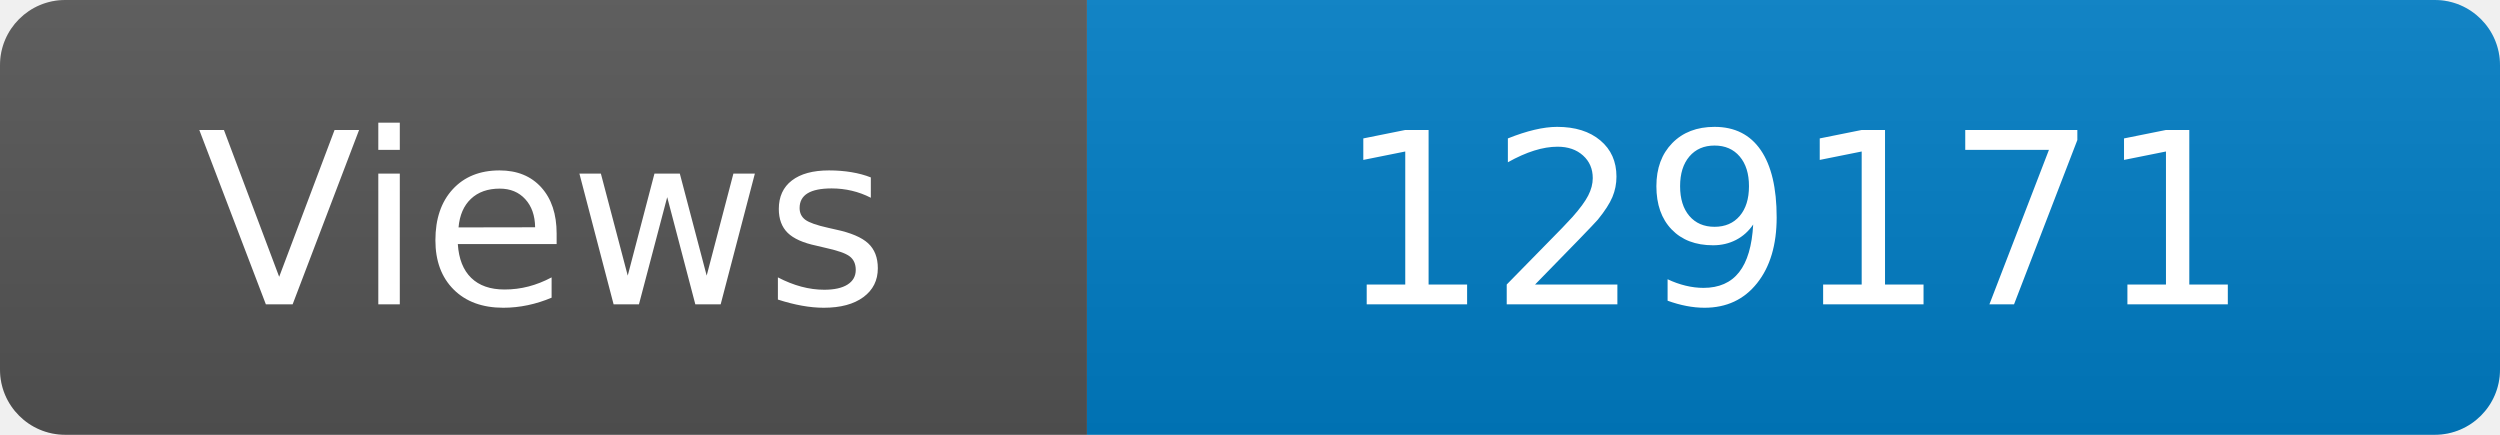
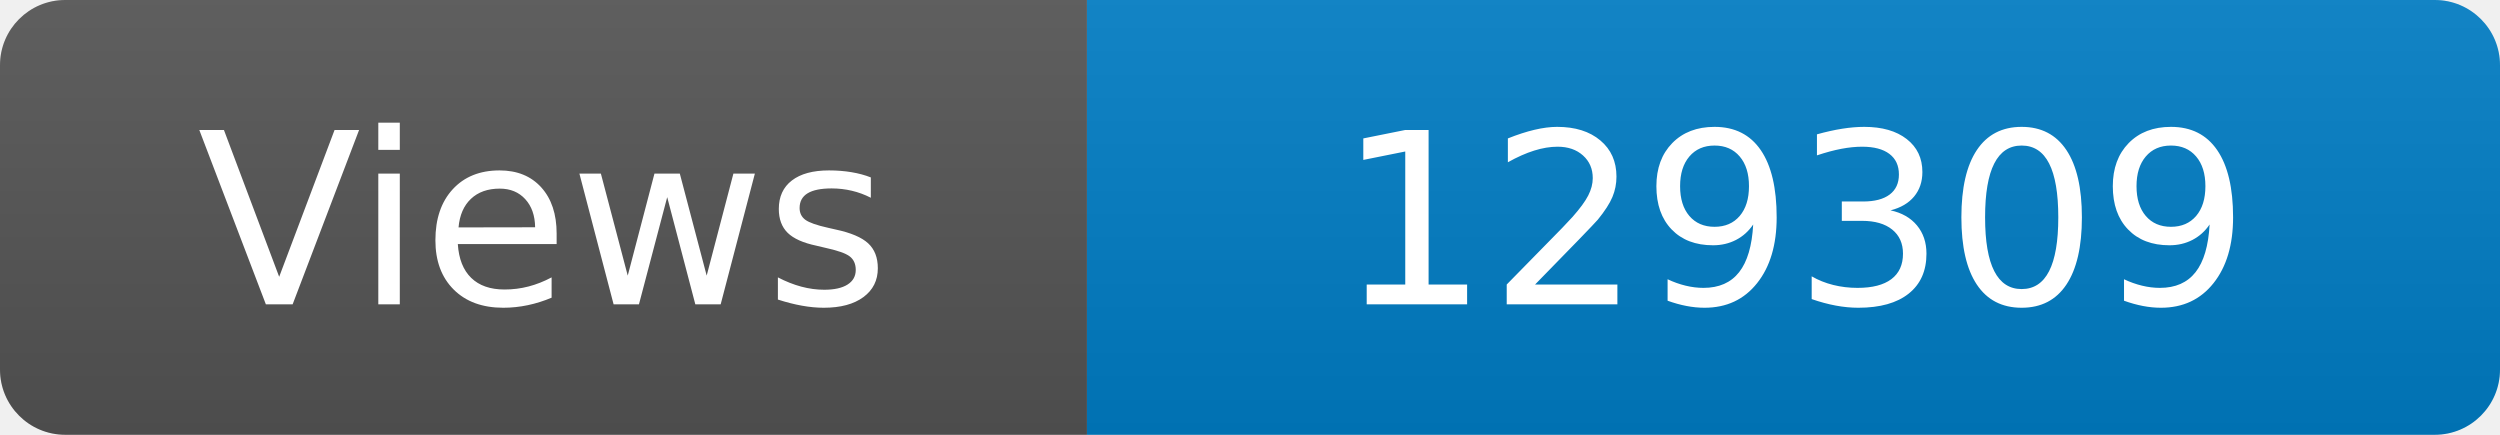
<svg xmlns="http://www.w3.org/2000/svg" width="115" height="20" role="img" aria-label="Maintained?: yes">
  <linearGradient id="s" x2="0" y2="100%">
    <stop offset="0" stop-color="#bbb" stop-opacity=".1" />
    <stop offset="1" stop-opacity=".1" />
  </linearGradient>
  <clipPath id="r">
    <rect width="115" height="20" rx="3" fill="#fff" />
  </clipPath>
  <g clip-path="url(#r)">
    <rect width="50" height="20" fill="#555" />
    <rect x="50" width="160" height="20" fill="#007ec6" />
    <rect width="115" height="20" fill="url(#s)" />
  </g>
  <g fill="#fff" text-anchor="middle" font-family="Verdana,Geneva,DejaVu Sans,sans-serif" font-size="110">
    <text x="250" y="140" transform="scale(.1)" fill="#fff">Views</text>
-     <text x="825" y="140" transform="scale(.1)" fill="#fff">129171</text>
+     <text x="825" y="140" transform="scale(.1)" fill="#fff">129309</text>
  </g>
</svg>
